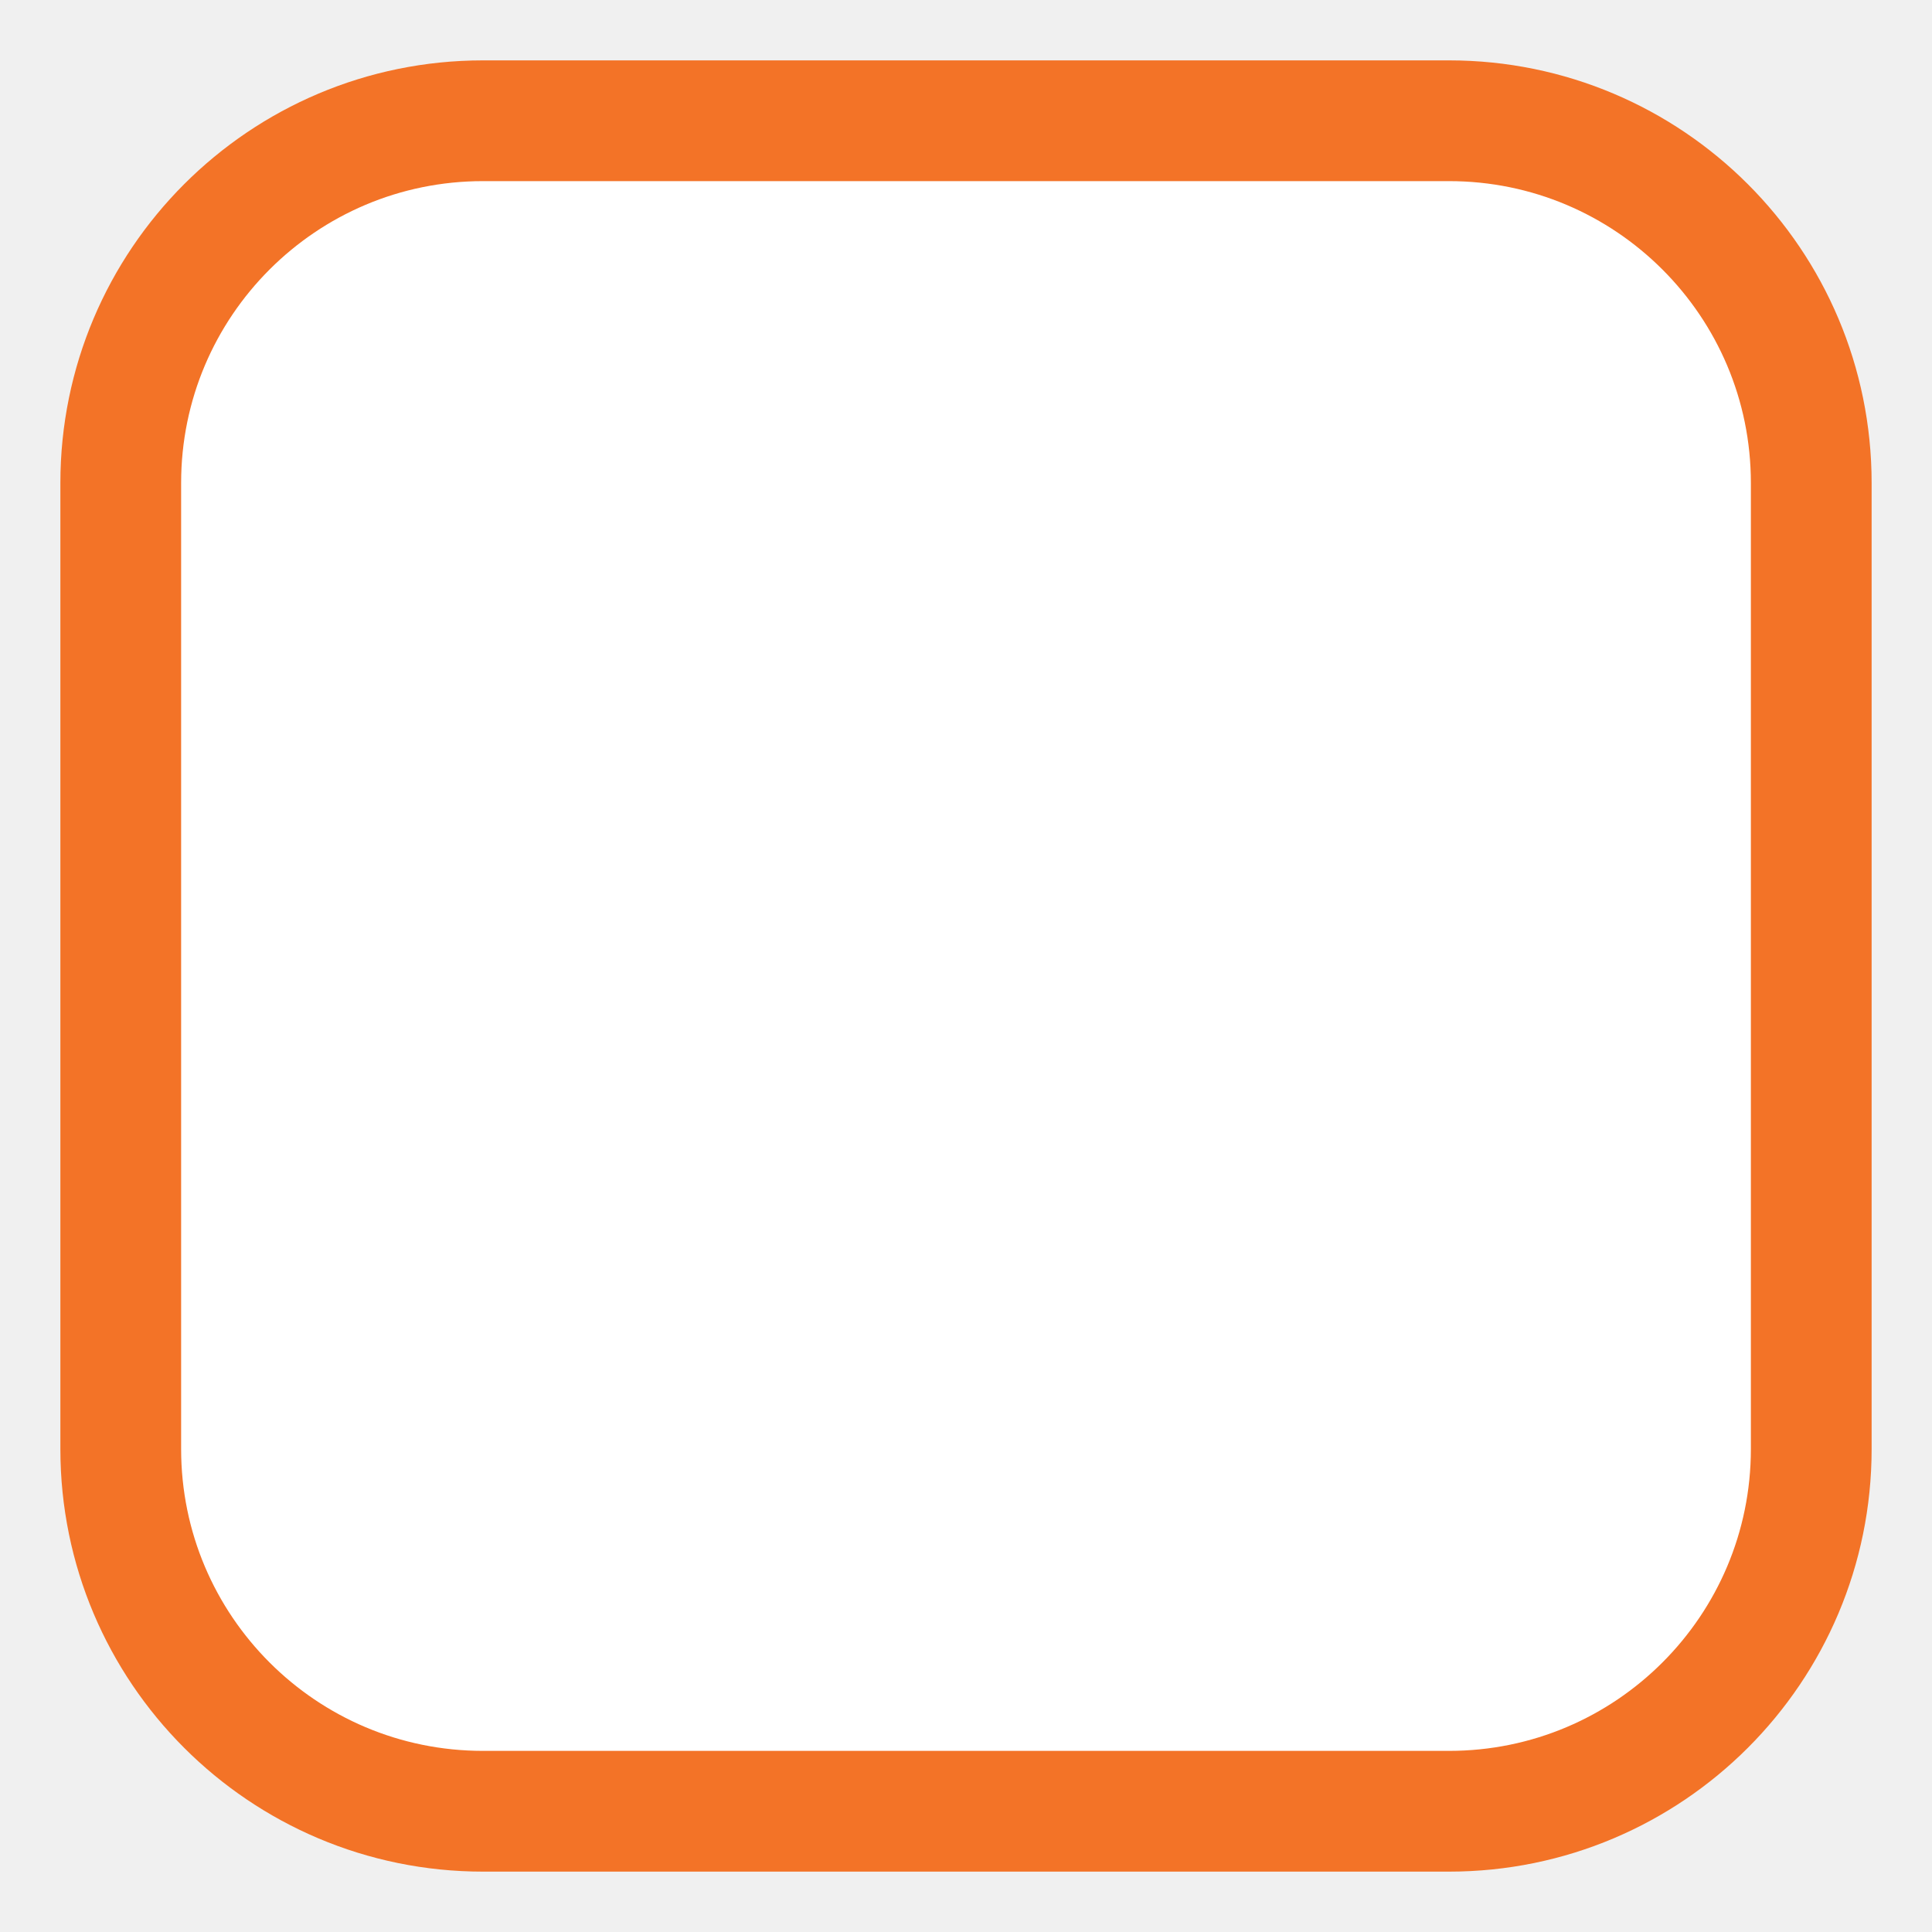
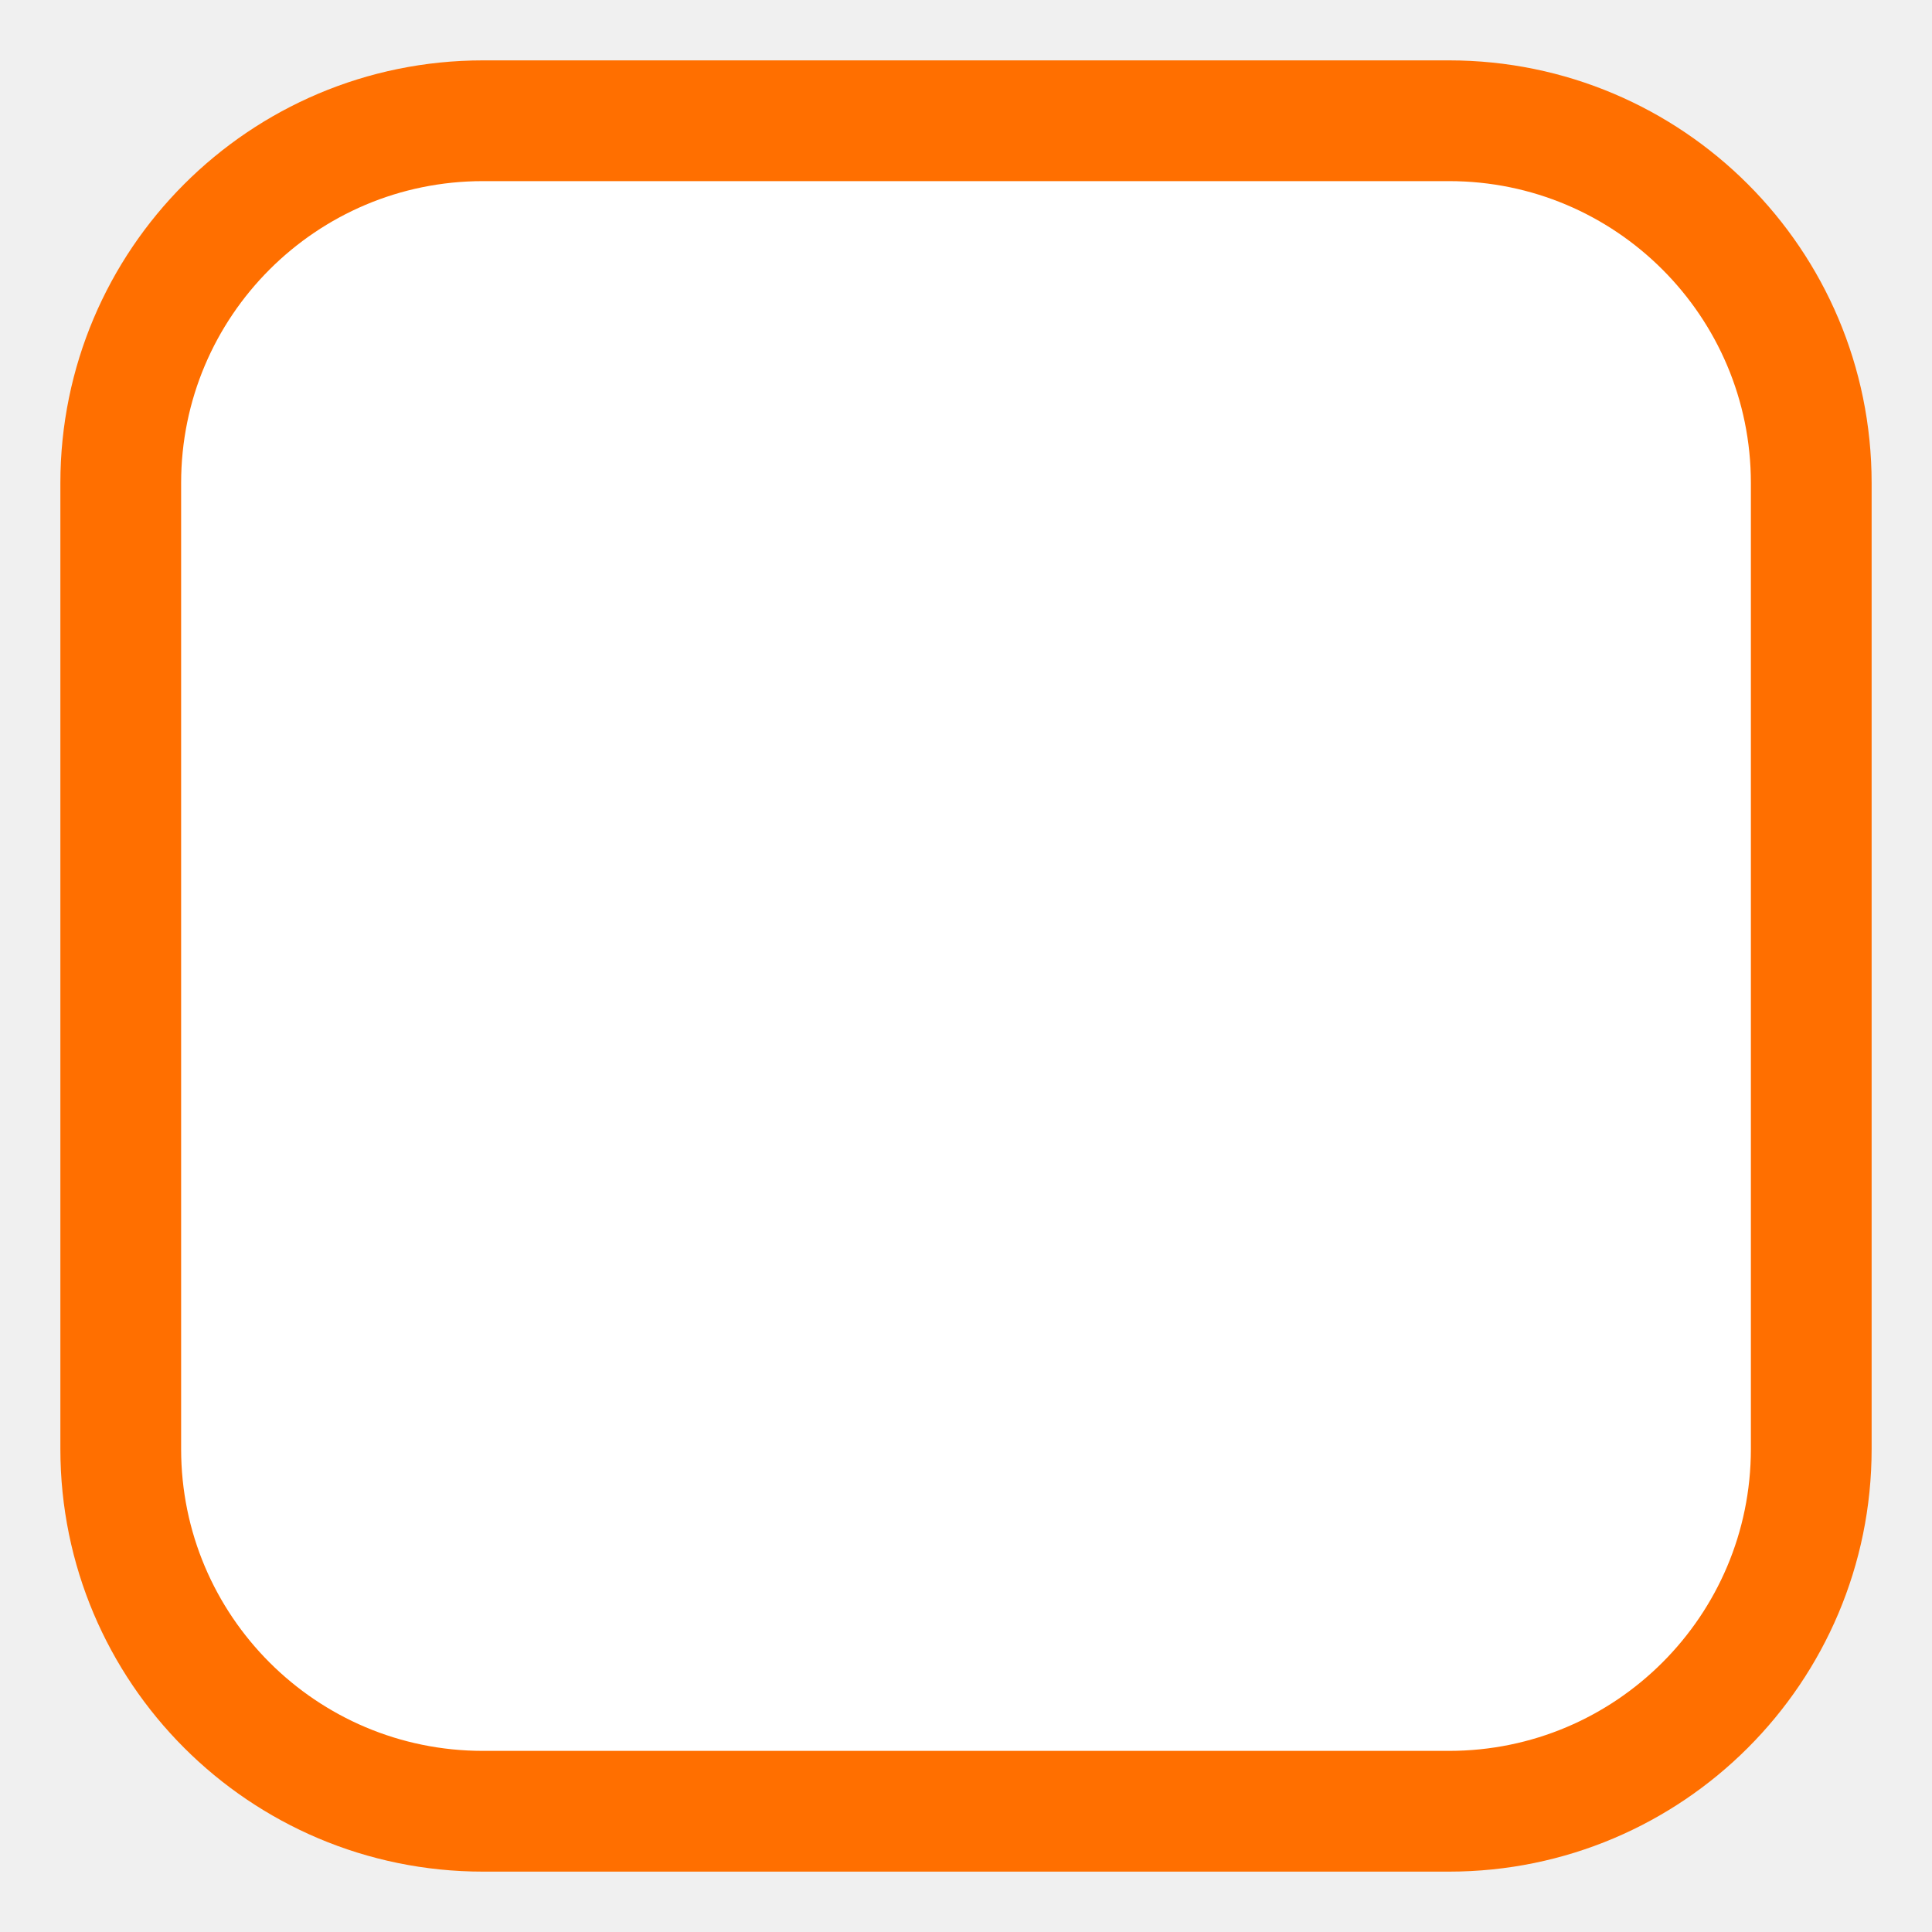
<svg xmlns="http://www.w3.org/2000/svg" width="16" height="16">
-   <rect x="1" y="1" width="14" height="14" fill="white" stroke="#f37327" stroke-width="1px" rx="3" ry="3" />
+   <rect x="1" y="1" width="14" height="14" fill="white" stroke="#ff6f00" stroke-width="1px" rx="3" ry="3" />
</svg>
